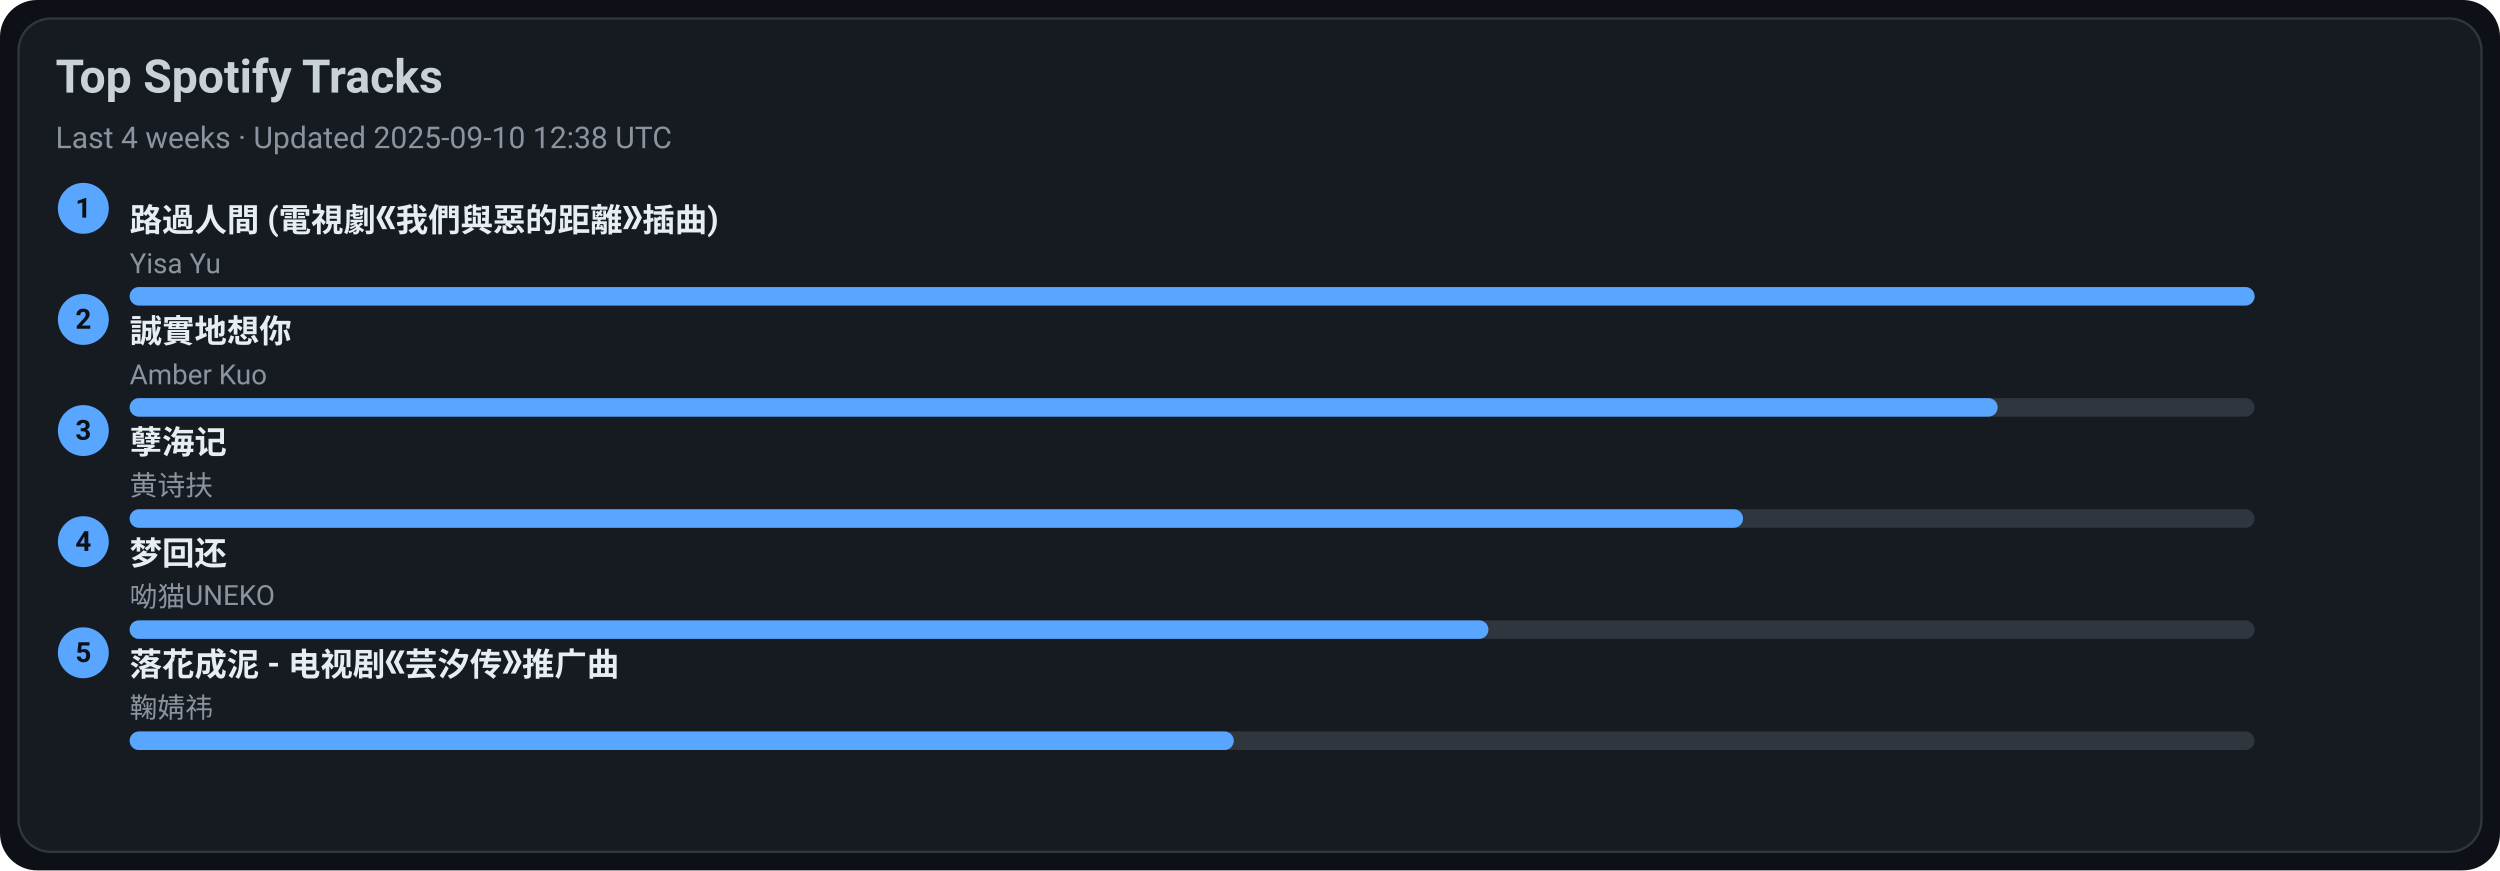
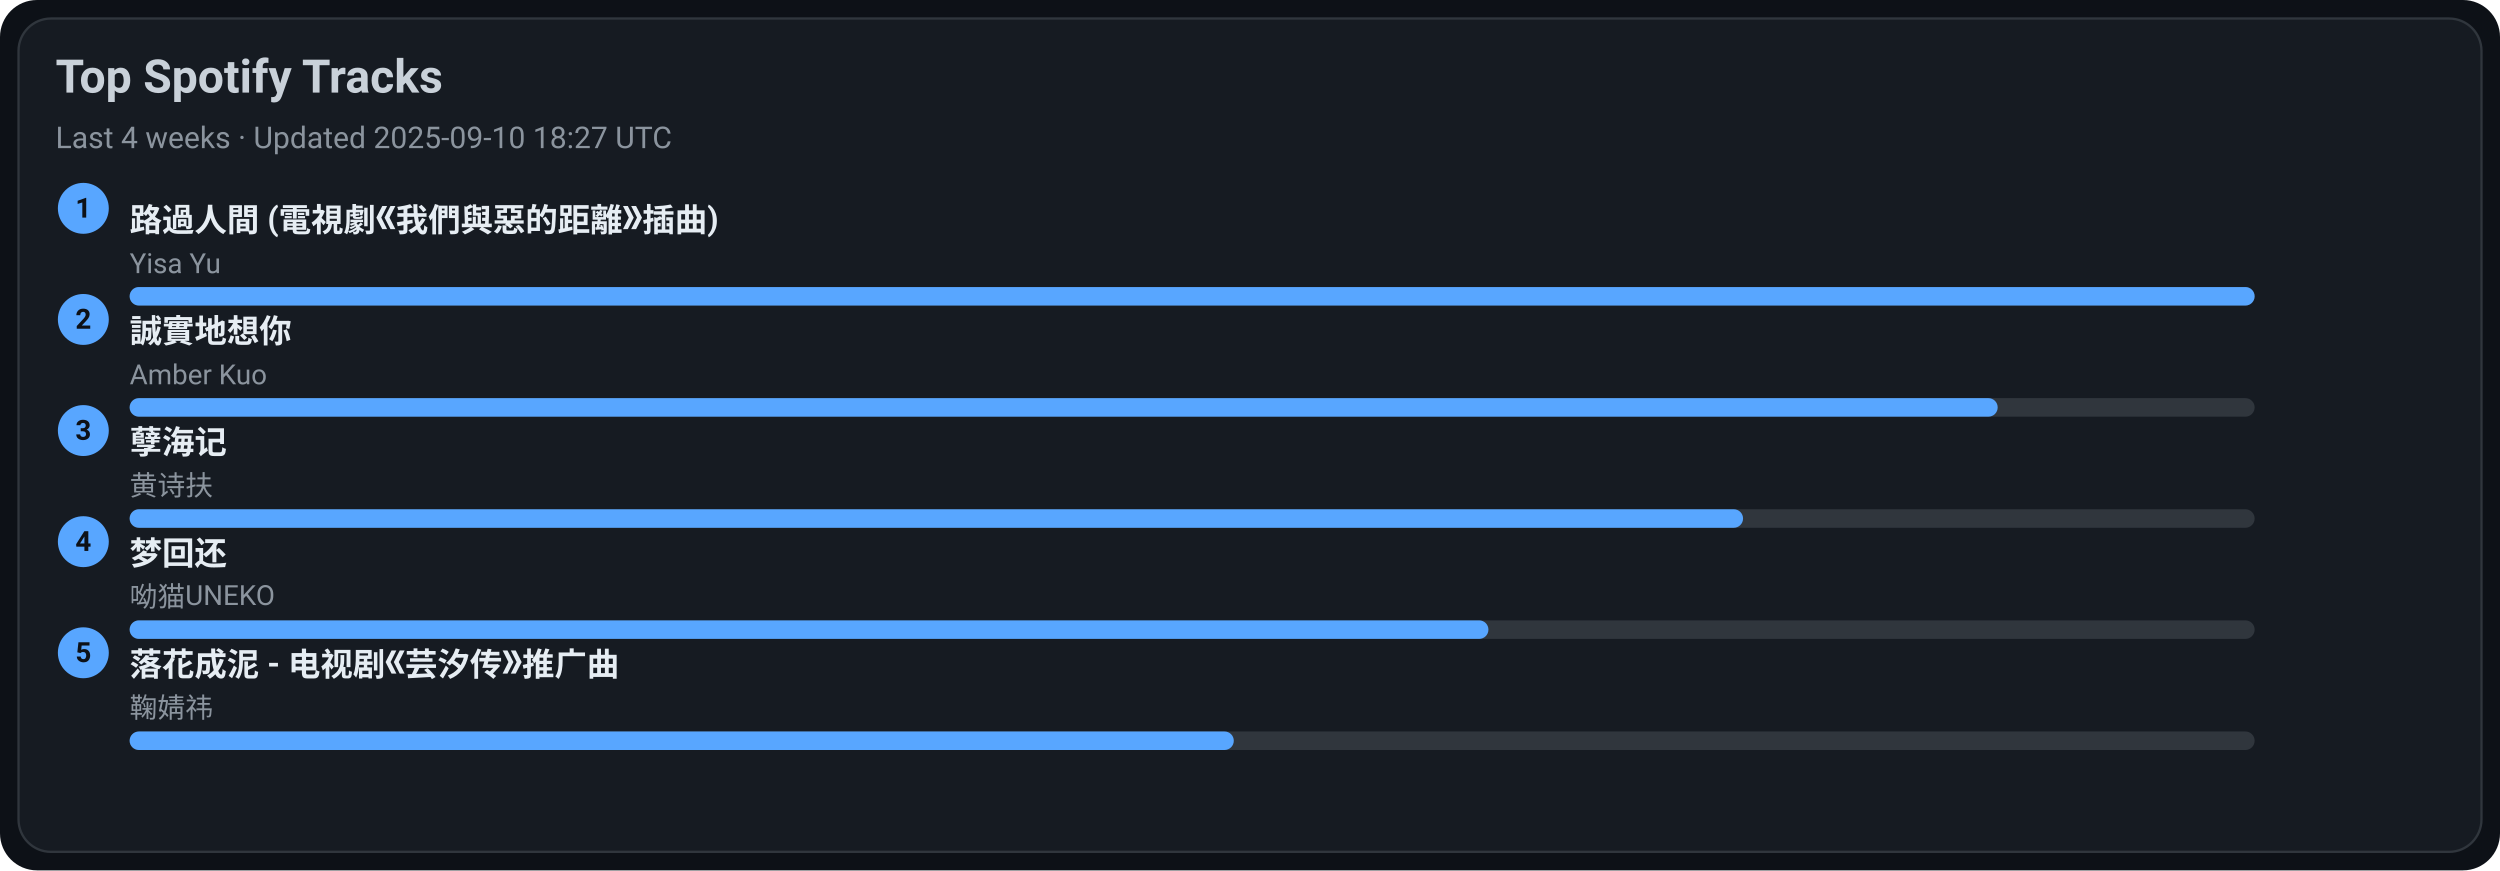
<svg xmlns="http://www.w3.org/2000/svg" width="1080" height="376" viewBox="0 0 1080 376">
  <style>text{font-family:-apple-system,BlinkMacSystemFont,Segoe UI,Roboto,Ubuntu,Helvetica Neue,Arial,Noto Sans,sans-serif}</style>
  <rect width="1080" height="376" rx="16" fill="#0d1117" />
  <rect x="8" y="8" width="1064" height="360" rx="14" fill="#161b22" stroke="#30363d" />
  <text x="24" y="40" font-size="20" fill="#c9d1d9" font-weight="600">Top Spotify Tracks</text>
-   <text x="24" y="64" font-size="13" fill="#8b949e">Last 4 weeks · Updated 2025-09-10 12:38 UTC</text>
+   <text x="24" y="64" font-size="13" fill="#8b949e">Last 4 weeks · Updated 2025-09-10 18:27 UTC</text>
  <circle cx="36" cy="90" r="11" fill="#58a6ff" />
  <text x="36" y="94" text-anchor="middle" font-size="12" fill="#0d1117" font-weight="700">1</text>
  <a href="https://open.spotify.com/track/1ZSleGniKMWNrWvK5cGALO" target="_blank" rel="noopener noreferrer">
    <text x="56" y="100" font-size="14" fill="#e6edf3" font-weight="600">路過人間 (電視劇《我們與惡的距離》插曲)</text>
  </a>
  <text x="56" y="118" font-size="12" fill="#8b949e">Yisa Yu</text>
  <rect x="56" y="124" width="918" height="8" rx="4" fill="#30363d" />
  <rect x="56" y="124" width="918" height="8" rx="4" fill="#58a6ff" />
  <circle cx="36" cy="138" r="11" fill="#58a6ff" />
  <text x="36" y="142" text-anchor="middle" font-size="12" fill="#0d1117" font-weight="700">2</text>
  <a href="https://open.spotify.com/track/1SPZzj8QzOwZoAGKXMGLGJ" target="_blank" rel="noopener noreferrer">
    <text x="56" y="148" font-size="14" fill="#e6edf3" font-weight="600">誠實地想你</text>
  </a>
  <text x="56" y="166" font-size="12" fill="#8b949e">Amber Kuo</text>
  <rect x="56" y="172" width="918" height="8" rx="4" fill="#30363d" />
  <rect x="56" y="172" width="807" height="8" rx="4" fill="#58a6ff" />
  <circle cx="36" cy="186" r="11" fill="#58a6ff" />
  <text x="36" y="190" text-anchor="middle" font-size="12" fill="#0d1117" font-weight="700">3</text>
  <a href="https://open.spotify.com/track/3eIovUMhirNN6btJbpzNqD" target="_blank" rel="noopener noreferrer">
    <text x="56" y="196" font-size="14" fill="#e6edf3" font-weight="600">孽海记</text>
  </a>
  <text x="56" y="214" font-size="12" fill="#8b949e">黄诗扶</text>
  <rect x="56" y="220" width="918" height="8" rx="4" fill="#30363d" />
  <rect x="56" y="220" width="697" height="8" rx="4" fill="#58a6ff" />
  <circle cx="36" cy="234" r="11" fill="#58a6ff" />
  <text x="36" y="238" text-anchor="middle" font-size="12" fill="#0d1117" font-weight="700">4</text>
  <a href="https://open.spotify.com/track/6jTK3YxlFysC8g0Ye9tbPK" target="_blank" rel="noopener noreferrer">
    <text x="56" y="244" font-size="14" fill="#e6edf3" font-weight="600">梦回还</text>
  </a>
  <text x="56" y="262" font-size="12" fill="#8b949e">呦猫UNEKO</text>
  <rect x="56" y="268" width="918" height="8" rx="4" fill="#30363d" />
  <rect x="56" y="268" width="587" height="8" rx="4" fill="#58a6ff" />
  <circle cx="36" cy="282" r="11" fill="#58a6ff" />
  <text x="36" y="286" text-anchor="middle" font-size="12" fill="#0d1117" font-weight="700">5</text>
  <a href="https://open.spotify.com/track/3kOZsJz3crGIWWHeoCNa0O" target="_blank" rel="noopener noreferrer">
    <text x="56" y="292" font-size="14" fill="#e6edf3" font-weight="600">落花成泥 - 电视剧《芸汐传》推广曲</text>
  </a>
  <text x="56" y="310" font-size="12" fill="#8b949e">鞠婧祎</text>
  <rect x="56" y="316" width="918" height="8" rx="4" fill="#30363d" />
  <rect x="56" y="316" width="477" height="8" rx="4" fill="#58a6ff" />
</svg>
